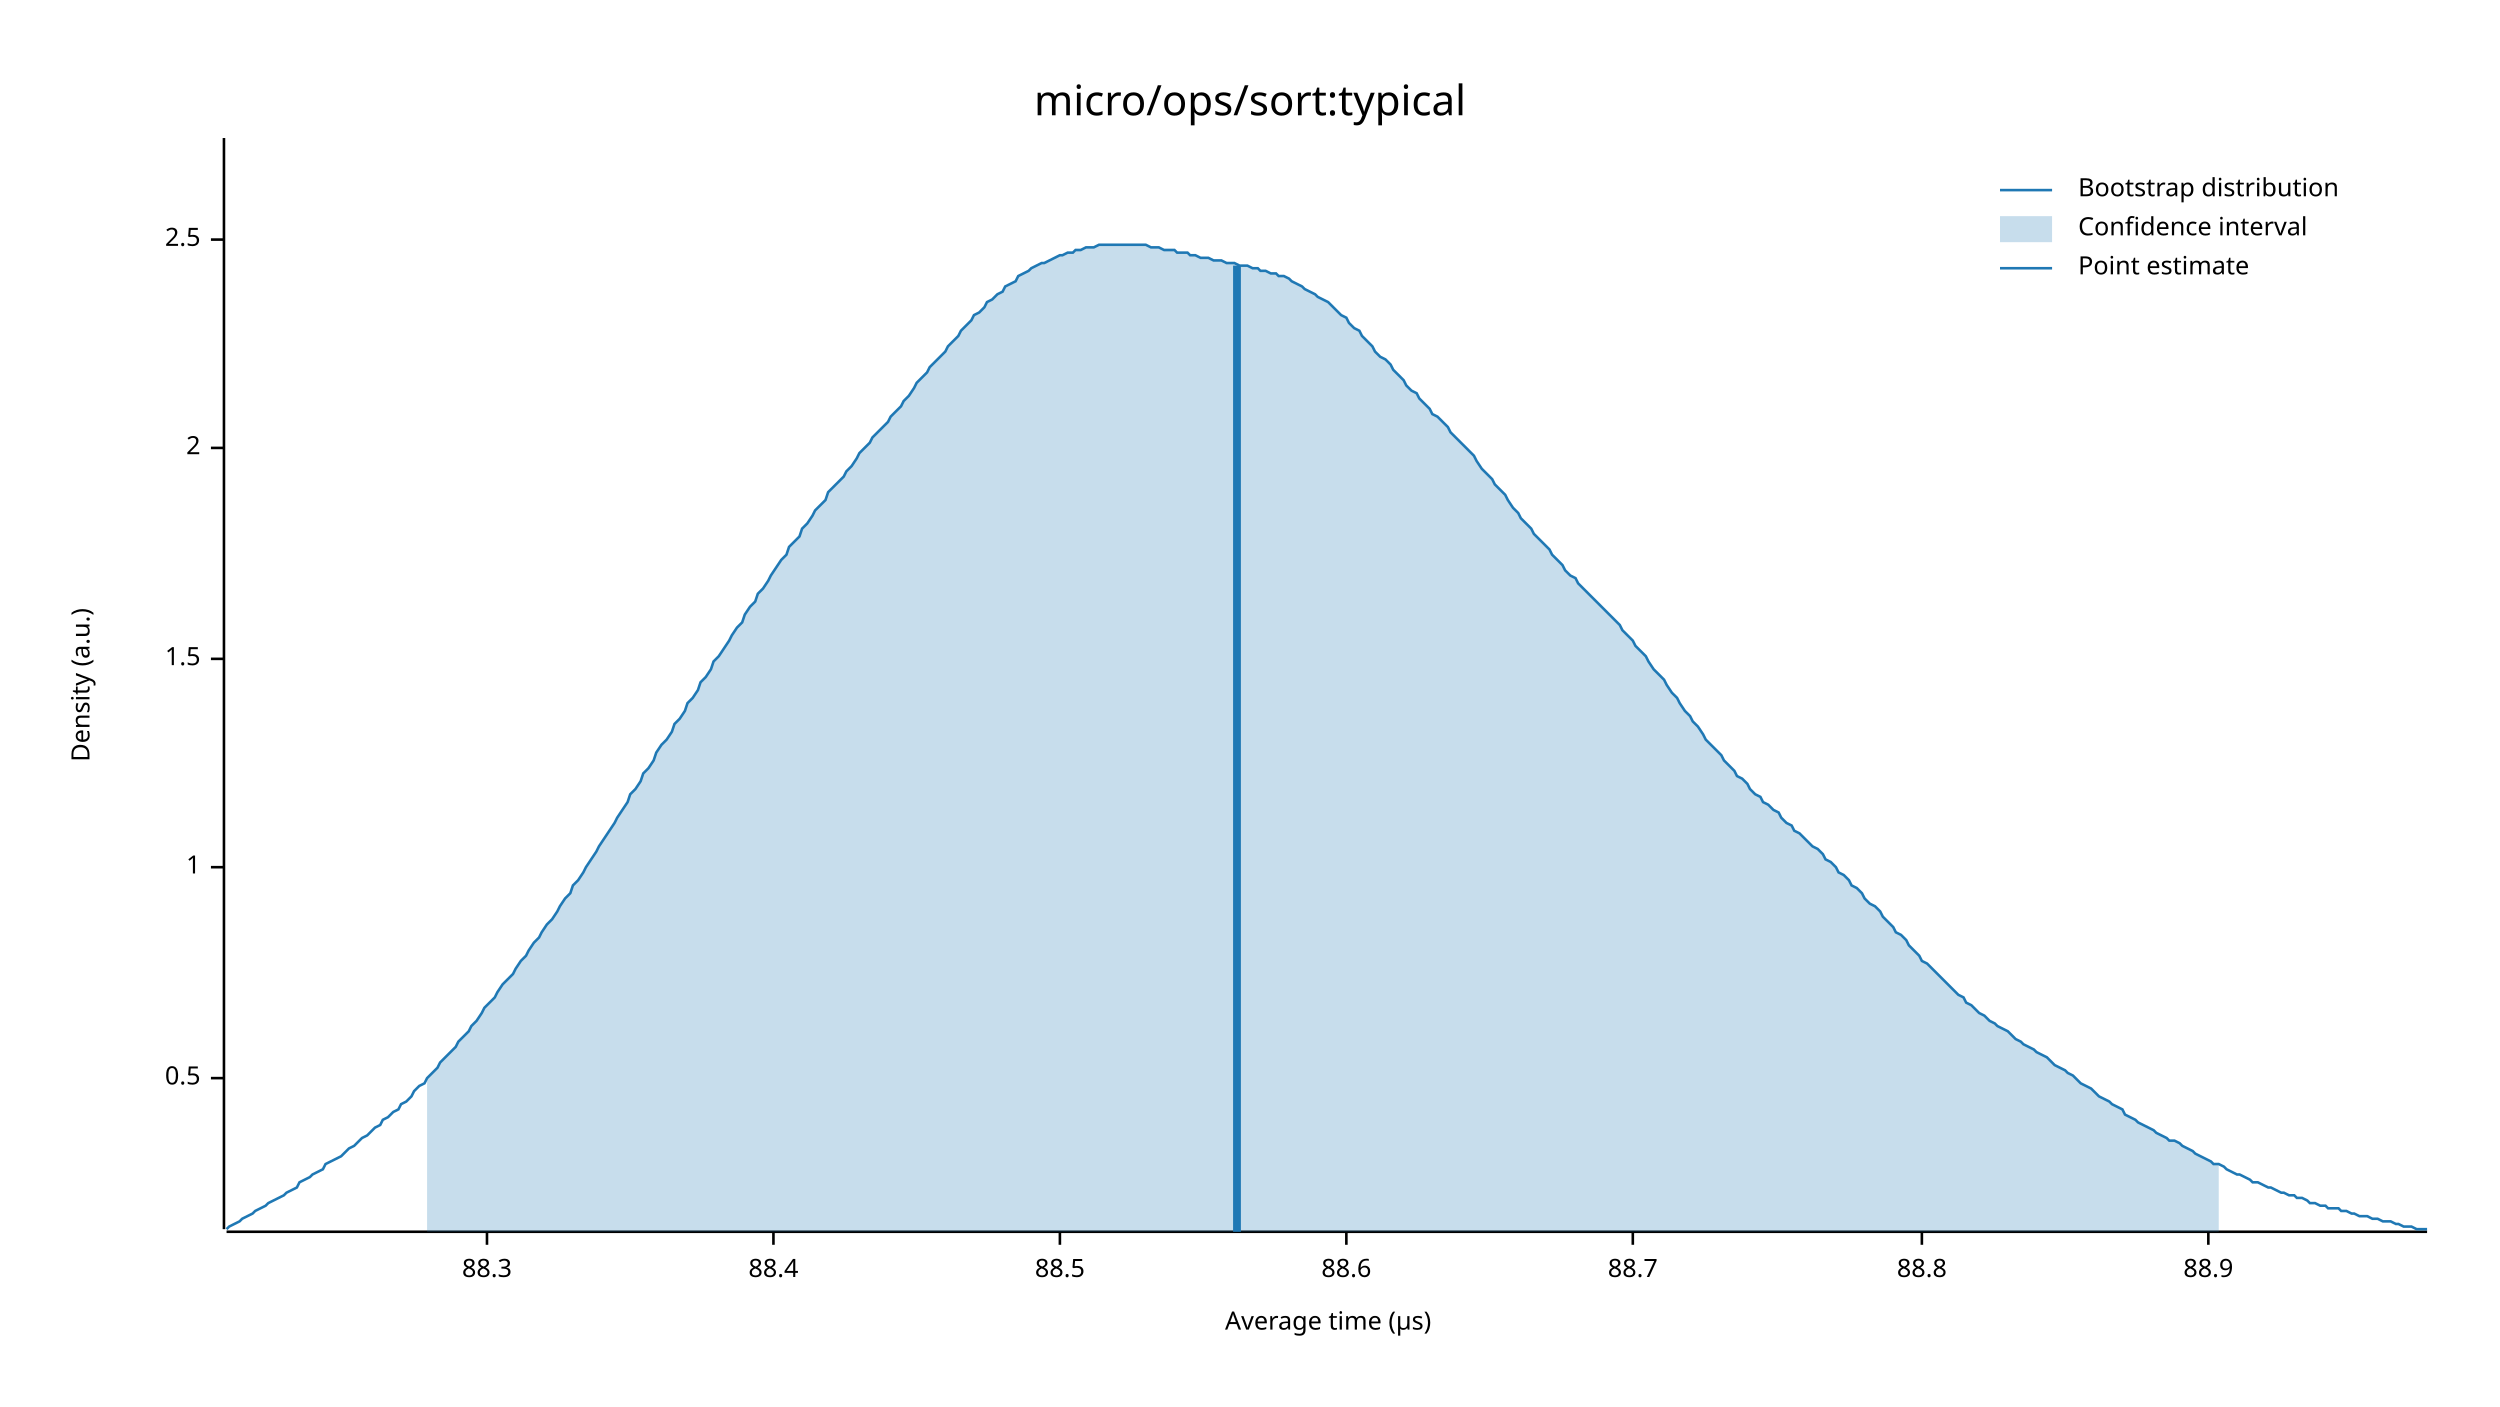
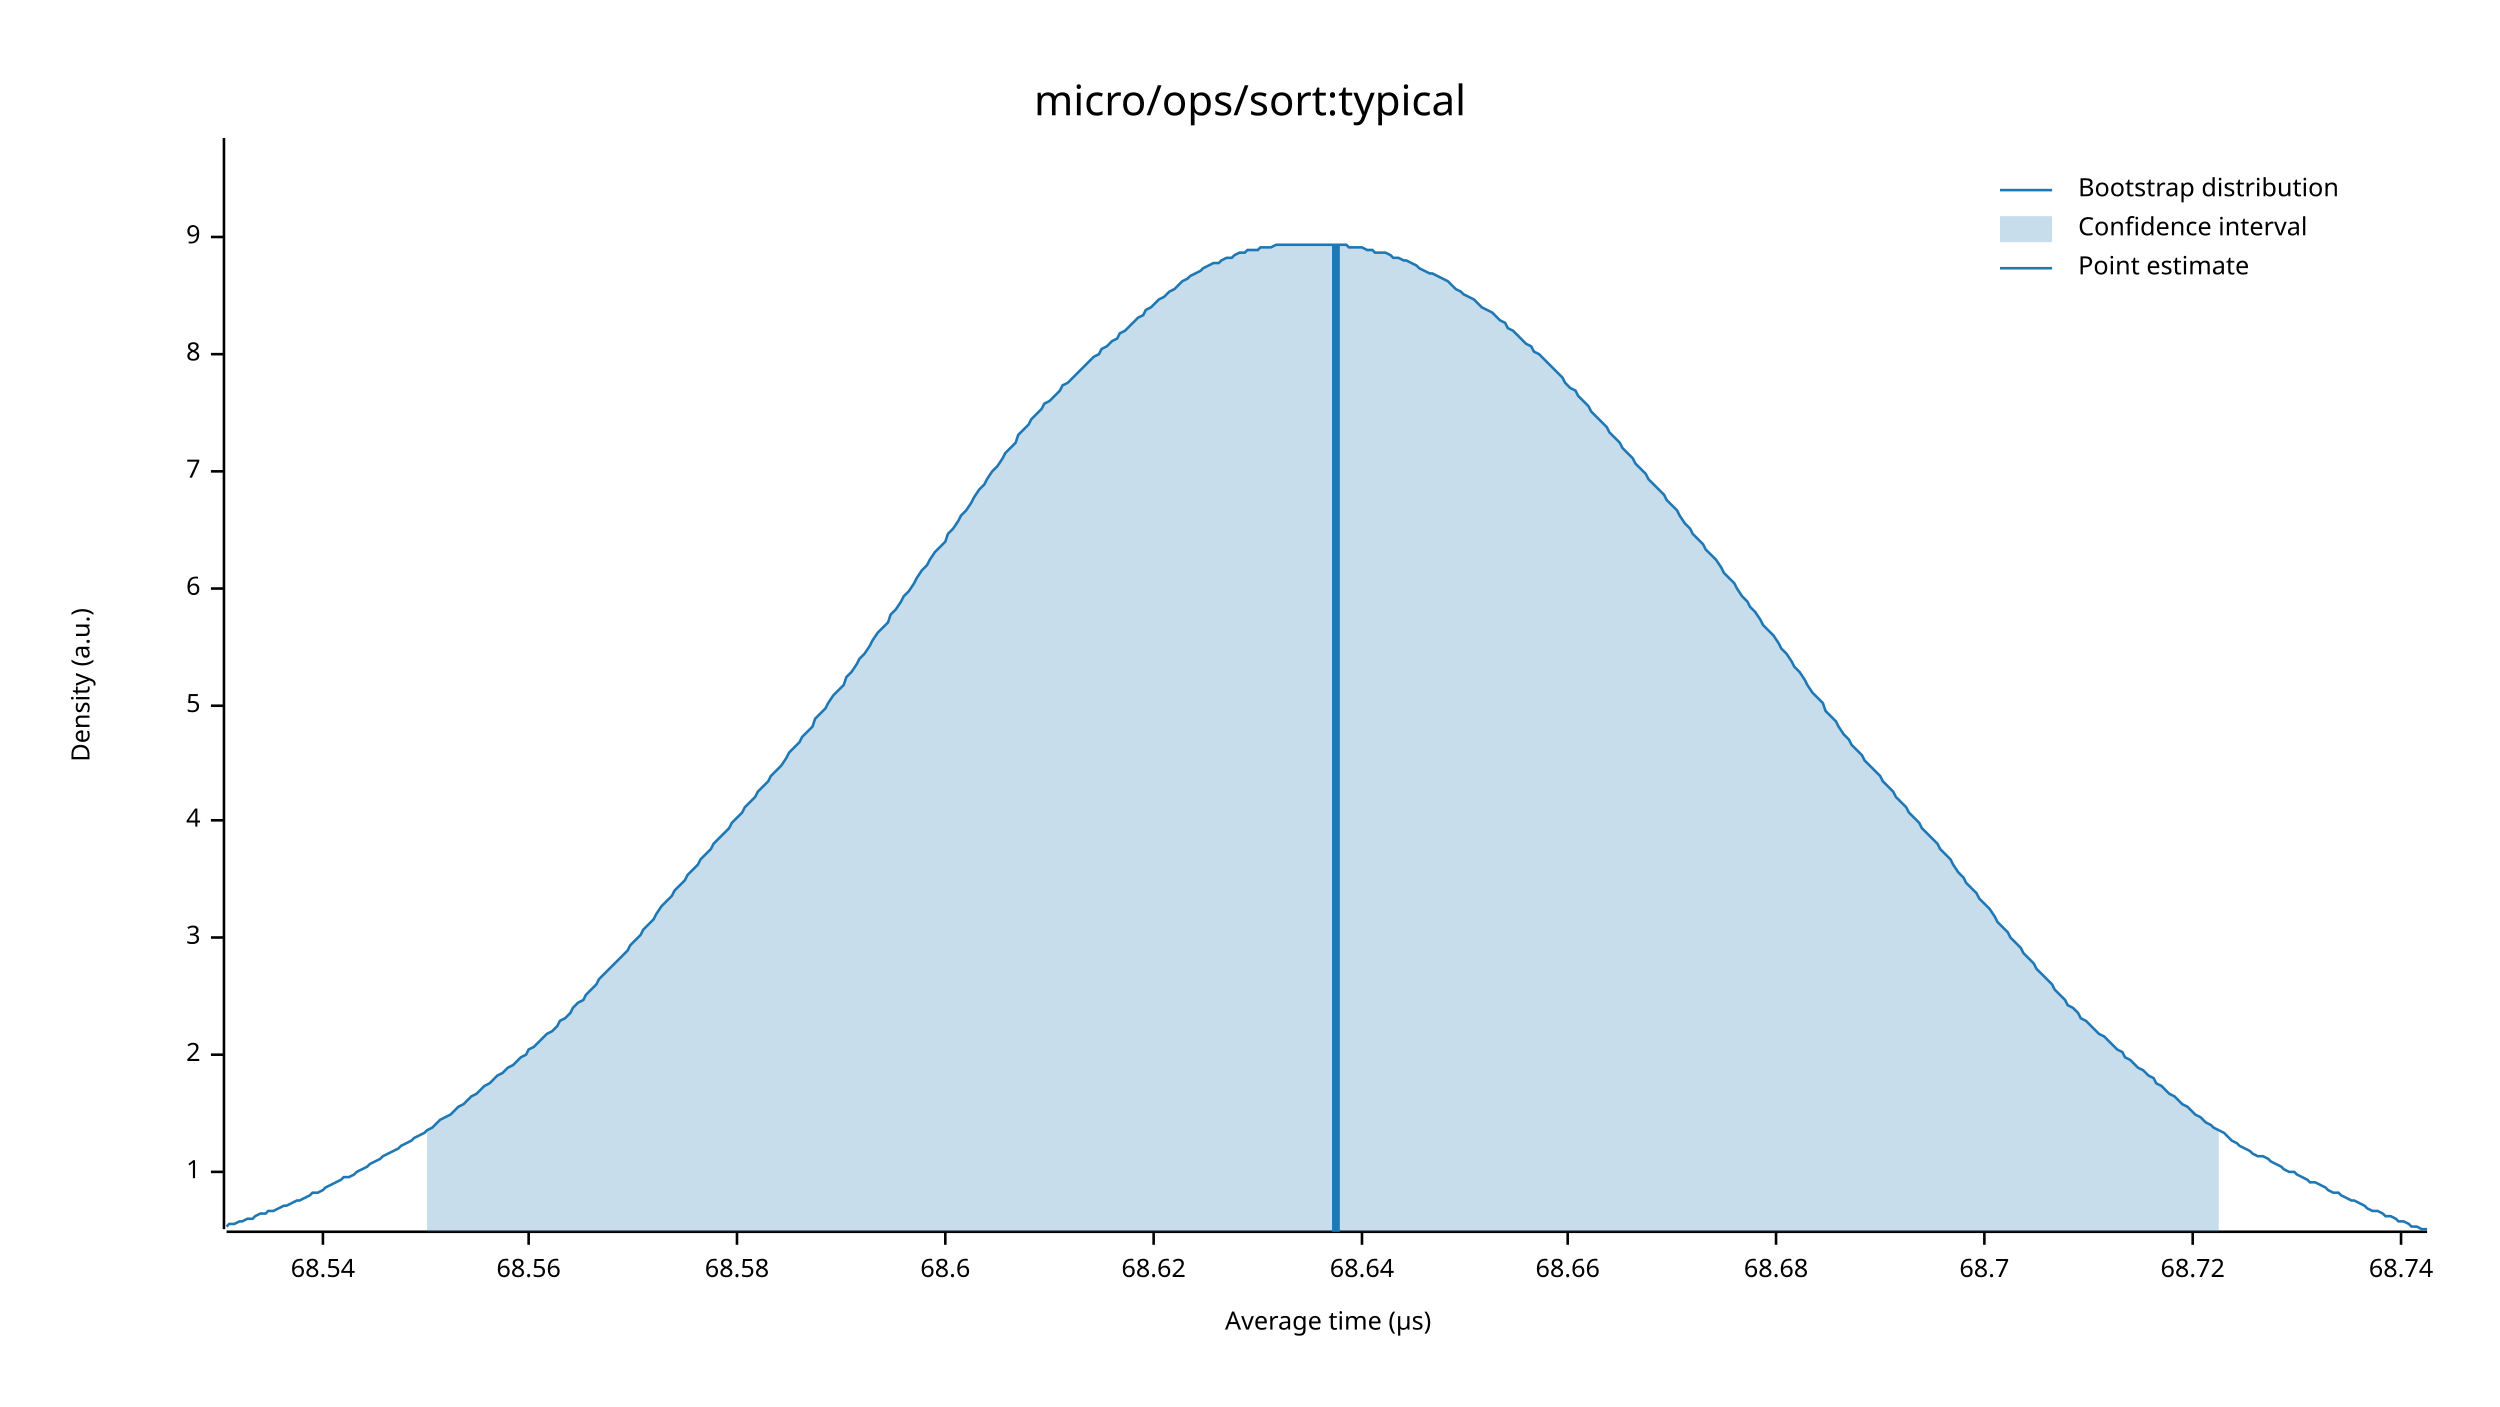
<svg xmlns="http://www.w3.org/2000/svg" width="960" height="540" viewBox="0 0 960 540">
  <text x="480" y="32" dy="0.76em" text-anchor="middle" font-family="sans-serif" font-size="16.129" opacity="1" fill="#000000">
micro/ops/sort:typical
</text>
  <text x="27" y="263" dy="0.76em" text-anchor="middle" font-family="sans-serif" font-size="9.677" opacity="1" fill="#000000" transform="rotate(270, 27, 263)">
Density (a.u.)
</text>
  <text x="510" y="513" dy="-0.5ex" text-anchor="middle" font-family="sans-serif" font-size="9.677" opacity="1" fill="#000000">
Average time (µs)
</text>
  <polyline fill="none" opacity="1" stroke="#000000" stroke-width="1" points="86,53 86,472 " />
-   <text x="77" y="414" dy="0.5ex" text-anchor="end" font-family="sans-serif" font-size="9.677" opacity="1" fill="#000000">
- 0.5
- </text>
-   <polyline fill="none" opacity="1" stroke="#000000" stroke-width="1" points="81,414 86,414 " />
-   <text x="77" y="333" dy="0.5ex" text-anchor="end" font-family="sans-serif" font-size="9.677" opacity="1" fill="#000000">
+   <text x="77" y="450" dy="0.5ex" text-anchor="end" font-family="sans-serif" font-size="9.677" opacity="1" fill="#000000">
1
</text>
-   <polyline fill="none" opacity="1" stroke="#000000" stroke-width="1" points="81,333 86,333 " />
-   <text x="77" y="253" dy="0.5ex" text-anchor="end" font-family="sans-serif" font-size="9.677" opacity="1" fill="#000000">
- 1.5
- </text>
-   <polyline fill="none" opacity="1" stroke="#000000" stroke-width="1" points="81,253 86,253 " />
-   <text x="77" y="172" dy="0.5ex" text-anchor="end" font-family="sans-serif" font-size="9.677" opacity="1" fill="#000000">
+   <polyline fill="none" opacity="1" stroke="#000000" stroke-width="1" points="81,450 86,450 " />
+   <text x="77" y="405" dy="0.5ex" text-anchor="end" font-family="sans-serif" font-size="9.677" opacity="1" fill="#000000">
2
</text>
-   <polyline fill="none" opacity="1" stroke="#000000" stroke-width="1" points="81,172 86,172 " />
-   <text x="77" y="92" dy="0.5ex" text-anchor="end" font-family="sans-serif" font-size="9.677" opacity="1" fill="#000000">
- 2.5
+   <polyline fill="none" opacity="1" stroke="#000000" stroke-width="1" points="81,405 86,405 " />
+   <text x="77" y="360" dy="0.5ex" text-anchor="end" font-family="sans-serif" font-size="9.677" opacity="1" fill="#000000">
+ 3
</text>
-   <polyline fill="none" opacity="1" stroke="#000000" stroke-width="1" points="81,92 86,92 " />
+   <polyline fill="none" opacity="1" stroke="#000000" stroke-width="1" points="81,360 86,360 " />
+   <text x="77" y="315" dy="0.5ex" text-anchor="end" font-family="sans-serif" font-size="9.677" opacity="1" fill="#000000">
+ 4
+ </text>
+   <polyline fill="none" opacity="1" stroke="#000000" stroke-width="1" points="81,315 86,315 " />
+   <text x="77" y="271" dy="0.5ex" text-anchor="end" font-family="sans-serif" font-size="9.677" opacity="1" fill="#000000">
+ 5
+ </text>
+   <polyline fill="none" opacity="1" stroke="#000000" stroke-width="1" points="81,271 86,271 " />
+   <text x="77" y="226" dy="0.5ex" text-anchor="end" font-family="sans-serif" font-size="9.677" opacity="1" fill="#000000">
+ 6
+ </text>
+   <polyline fill="none" opacity="1" stroke="#000000" stroke-width="1" points="81,226 86,226 " />
+   <text x="77" y="181" dy="0.5ex" text-anchor="end" font-family="sans-serif" font-size="9.677" opacity="1" fill="#000000">
+ 7
+ </text>
+   <polyline fill="none" opacity="1" stroke="#000000" stroke-width="1" points="81,181 86,181 " />
+   <text x="77" y="136" dy="0.5ex" text-anchor="end" font-family="sans-serif" font-size="9.677" opacity="1" fill="#000000">
+ 8
+ </text>
+   <polyline fill="none" opacity="1" stroke="#000000" stroke-width="1" points="81,136 86,136 " />
+   <text x="77" y="91" dy="0.5ex" text-anchor="end" font-family="sans-serif" font-size="9.677" opacity="1" fill="#000000">
+ 9
+ </text>
+   <polyline fill="none" opacity="1" stroke="#000000" stroke-width="1" points="81,91 86,91 " />
  <polyline fill="none" opacity="1" stroke="#000000" stroke-width="1" points="87,473 932,473 " />
-   <text x="187" y="483" dy="0.76em" text-anchor="middle" font-family="sans-serif" font-size="9.677" opacity="1" fill="#000000">
- 88.3
+   <text x="124" y="483" dy="0.76em" text-anchor="middle" font-family="sans-serif" font-size="9.677" opacity="1" fill="#000000">
+ 68.54
</text>
-   <polyline fill="none" opacity="1" stroke="#000000" stroke-width="1" points="187,473 187,478 " />
-   <text x="297" y="483" dy="0.76em" text-anchor="middle" font-family="sans-serif" font-size="9.677" opacity="1" fill="#000000">
- 88.4
+   <polyline fill="none" opacity="1" stroke="#000000" stroke-width="1" points="124,473 124,478 " />
+   <text x="203" y="483" dy="0.76em" text-anchor="middle" font-family="sans-serif" font-size="9.677" opacity="1" fill="#000000">
+ 68.56
</text>
-   <polyline fill="none" opacity="1" stroke="#000000" stroke-width="1" points="297,473 297,478 " />
-   <text x="407" y="483" dy="0.76em" text-anchor="middle" font-family="sans-serif" font-size="9.677" opacity="1" fill="#000000">
- 88.5
+   <polyline fill="none" opacity="1" stroke="#000000" stroke-width="1" points="203,473 203,478 " />
+   <text x="283" y="483" dy="0.76em" text-anchor="middle" font-family="sans-serif" font-size="9.677" opacity="1" fill="#000000">
+ 68.58
</text>
-   <polyline fill="none" opacity="1" stroke="#000000" stroke-width="1" points="407,473 407,478 " />
-   <text x="517" y="483" dy="0.76em" text-anchor="middle" font-family="sans-serif" font-size="9.677" opacity="1" fill="#000000">
- 88.6
+   <polyline fill="none" opacity="1" stroke="#000000" stroke-width="1" points="283,473 283,478 " />
+   <text x="363" y="483" dy="0.76em" text-anchor="middle" font-family="sans-serif" font-size="9.677" opacity="1" fill="#000000">
+ 68.6
</text>
-   <polyline fill="none" opacity="1" stroke="#000000" stroke-width="1" points="517,473 517,478 " />
-   <text x="627" y="483" dy="0.76em" text-anchor="middle" font-family="sans-serif" font-size="9.677" opacity="1" fill="#000000">
- 88.7
+   <polyline fill="none" opacity="1" stroke="#000000" stroke-width="1" points="363,473 363,478 " />
+   <text x="443" y="483" dy="0.76em" text-anchor="middle" font-family="sans-serif" font-size="9.677" opacity="1" fill="#000000">
+ 68.62
</text>
-   <polyline fill="none" opacity="1" stroke="#000000" stroke-width="1" points="627,473 627,478 " />
-   <text x="738" y="483" dy="0.76em" text-anchor="middle" font-family="sans-serif" font-size="9.677" opacity="1" fill="#000000">
- 88.8
+   <polyline fill="none" opacity="1" stroke="#000000" stroke-width="1" points="443,473 443,478 " />
+   <text x="523" y="483" dy="0.76em" text-anchor="middle" font-family="sans-serif" font-size="9.677" opacity="1" fill="#000000">
+ 68.64
</text>
-   <polyline fill="none" opacity="1" stroke="#000000" stroke-width="1" points="738,473 738,478 " />
-   <text x="848" y="483" dy="0.76em" text-anchor="middle" font-family="sans-serif" font-size="9.677" opacity="1" fill="#000000">
- 88.9
+   <polyline fill="none" opacity="1" stroke="#000000" stroke-width="1" points="523,473 523,478 " />
+   <text x="602" y="483" dy="0.76em" text-anchor="middle" font-family="sans-serif" font-size="9.677" opacity="1" fill="#000000">
+ 68.66
</text>
-   <polyline fill="none" opacity="1" stroke="#000000" stroke-width="1" points="848,473 848,478 " />
-   <polyline fill="none" opacity="1" stroke="#1F78B4" stroke-width="1" points="87,472 88,471 90,470 92,469 93,468 95,467 97,466 98,465 100,464 102,463 103,462 105,461 107,460 109,459 110,458 112,457 114,456 115,454 117,453 119,452 120,451 122,450 124,449 125,447 127,446 129,445 131,444 132,443 134,441 136,440 137,439 139,437 141,436 142,435 144,433 146,432 147,430 149,429 151,427 153,426 154,424 156,423 158,421 159,419 161,417 163,416 164,414 166,412 168,410 169,408 171,406 173,404 175,402 176,400 178,398 180,396 181,394 183,392 185,389 186,387 188,385 190,383 191,381 193,378 195,376 197,374 198,372 200,369 202,367 203,365 205,362 207,360 208,358 210,355 212,353 214,350 215,348 217,345 219,343 220,340 222,338 224,335 225,333 227,330 229,327 230,325 232,322 234,319 236,316 237,314 239,311 241,308 242,305 244,303 246,300 247,297 249,295 251,292 252,289 254,286 256,284 258,281 259,278 261,276 263,273 264,270 266,268 268,265 269,262 271,260 273,257 274,254 276,252 278,249 280,246 281,244 283,241 285,239 286,236 288,233 290,231 291,228 293,226 295,223 296,221 298,218 300,215 302,213 303,210 305,208 307,206 308,203 310,201 312,198 313,196 315,194 317,192 318,189 320,187 322,185 324,183 325,181 327,179 329,176 330,174 332,172 334,170 335,168 337,166 339,164 341,162 342,160 344,158 346,156 347,154 349,152 351,149 352,147 354,145 356,143 357,141 359,139 361,137 363,135 364,133 366,131 368,129 369,127 371,125 373,123 374,121 376,120 378,118 379,116 381,115 383,113 385,112 386,110 388,109 390,108 391,106 393,105 395,104 396,103 398,102 400,101 401,101 403,100 405,99 407,98 408,98 410,97 412,97 413,96 415,96 417,95 418,95 420,95 422,94 423,94 425,94 427,94 429,94 430,94 432,94 434,94 435,94 437,94 439,94 440,94 442,95 444,95 445,95 447,96 449,96 451,96 452,97 454,97 456,97 457,98 459,98 461,99 462,99 464,99 466,100 468,100 469,100 471,101 473,101 474,101 476,102 478,102 479,102 481,103 483,103 484,104 486,104 488,105 490,105 491,106 493,106 495,107 496,108 498,109 500,110 501,111 503,112 505,113 506,114 508,115 510,116 512,118 513,119 515,121 517,122 518,124 520,126 522,127 523,129 525,131 527,133 528,135 530,137 532,138 534,140 535,142 537,144 539,146 540,148 542,150 544,151 545,153 547,155 549,157 550,159 552,160 554,162 556,164 557,166 559,168 561,170 562,171 564,173 566,175 567,177 569,180 571,182 573,184 574,186 576,188 578,190 579,192 581,195 583,197 584,199 586,201 588,203 589,205 591,207 593,209 595,211 596,213 598,215 600,217 601,219 603,221 605,222 606,224 608,226 610,228 611,229 613,231 615,233 617,235 618,236 620,238 622,240 623,242 625,244 627,246 628,248 630,250 632,252 633,254 635,257 637,259 639,261 640,263 642,266 644,268 645,270 647,273 649,275 650,277 652,279 654,282 655,284 657,286 659,288 661,290 662,292 664,294 666,296 667,298 669,299 671,301 672,303 674,305 676,306 677,308 679,309 681,311 683,312 684,314 686,316 688,317 689,319 691,320 693,322 694,323 696,325 698,326 700,328 701,330 703,331 705,333 706,335 708,336 710,338 711,340 713,341 715,343 716,345 718,347 720,348 722,350 723,352 725,354 727,356 728,358 730,359 732,361 733,363 735,365 737,367 738,369 740,370 742,372 744,374 745,375 747,377 749,379 750,380 752,382 754,383 755,385 757,386 759,388 760,389 762,390 764,392 766,393 767,394 769,395 771,396 772,397 774,399 776,400 777,401 779,402 781,403 782,404 784,405 786,406 788,408 789,409 791,410 793,411 794,412 796,413 798,415 799,416 801,417 803,418 804,419 806,421 808,422 810,423 811,424 813,425 815,426 816,428 818,429 820,430 821,431 823,432 825,433 827,434 828,435 830,436 832,437 833,438 835,438 837,439 838,440 840,441 842,442 843,443 845,444 847,445 849,446 850,447 852,447 854,448 855,449 857,450 859,451 860,451 862,452 864,453 865,454 867,454 869,455 871,456 872,456 874,457 876,458 877,458 879,459 881,459 882,460 884,460 886,461 887,462 889,462 891,463 893,463 894,464 896,464 898,464 899,465 901,465 903,466 904,466 906,467 908,467 909,467 911,468 913,468 915,469 916,469 918,469 920,470 921,470 923,471 925,471 926,471 928,472 930,472 932,472 " />
-   <polygon opacity="0.25" fill="#1F78B4" points="164,414 166,412 168,410 169,408 171,406 173,404 175,402 176,400 178,398 180,396 181,394 183,392 185,389 186,387 188,385 190,383 191,381 193,378 195,376 197,374 198,372 200,369 202,367 203,365 205,362 207,360 208,358 210,355 212,353 214,350 215,348 217,345 219,343 220,340 222,338 224,335 225,333 227,330 229,327 230,325 232,322 234,319 236,316 237,314 239,311 241,308 242,305 244,303 246,300 247,297 249,295 251,292 252,289 254,286 256,284 258,281 259,278 261,276 263,273 264,270 266,268 268,265 269,262 271,260 273,257 274,254 276,252 278,249 280,246 281,244 283,241 285,239 286,236 288,233 290,231 291,228 293,226 295,223 296,221 298,218 300,215 302,213 303,210 305,208 307,206 308,203 310,201 312,198 313,196 315,194 317,192 318,189 320,187 322,185 324,183 325,181 327,179 329,176 330,174 332,172 334,170 335,168 337,166 339,164 341,162 342,160 344,158 346,156 347,154 349,152 351,149 352,147 354,145 356,143 357,141 359,139 361,137 363,135 364,133 366,131 368,129 369,127 371,125 373,123 374,121 376,120 378,118 379,116 381,115 383,113 385,112 386,110 388,109 390,108 391,106 393,105 395,104 396,103 398,102 400,101 401,101 403,100 405,99 407,98 408,98 410,97 412,97 413,96 415,96 417,95 418,95 420,95 422,94 423,94 425,94 427,94 429,94 430,94 432,94 434,94 435,94 437,94 439,94 440,94 442,95 444,95 445,95 447,96 449,96 451,96 452,97 454,97 456,97 457,98 459,98 461,99 462,99 464,99 466,100 468,100 469,100 471,101 473,101 474,101 476,102 478,102 479,102 481,103 483,103 484,104 486,104 488,105 490,105 491,106 493,106 495,107 496,108 498,109 500,110 501,111 503,112 505,113 506,114 508,115 510,116 512,118 513,119 515,121 517,122 518,124 520,126 522,127 523,129 525,131 527,133 528,135 530,137 532,138 534,140 535,142 537,144 539,146 540,148 542,150 544,151 545,153 547,155 549,157 550,159 552,160 554,162 556,164 557,166 559,168 561,170 562,171 564,173 566,175 567,177 569,180 571,182 573,184 574,186 576,188 578,190 579,192 581,195 583,197 584,199 586,201 588,203 589,205 591,207 593,209 595,211 596,213 598,215 600,217 601,219 603,221 605,222 606,224 608,226 610,228 611,229 613,231 615,233 617,235 618,236 620,238 622,240 623,242 625,244 627,246 628,248 630,250 632,252 633,254 635,257 637,259 639,261 640,263 642,266 644,268 645,270 647,273 649,275 650,277 652,279 654,282 655,284 657,286 659,288 661,290 662,292 664,294 666,296 667,298 669,299 671,301 672,303 674,305 676,306 677,308 679,309 681,311 683,312 684,314 686,316 688,317 689,319 691,320 693,322 694,323 696,325 698,326 700,328 701,330 703,331 705,333 706,335 708,336 710,338 711,340 713,341 715,343 716,345 718,347 720,348 722,350 723,352 725,354 727,356 728,358 730,359 732,361 733,363 735,365 737,367 738,369 740,370 742,372 744,374 745,375 747,377 749,379 750,380 752,382 754,383 755,385 757,386 759,388 760,389 762,390 764,392 766,393 767,394 769,395 771,396 772,397 774,399 776,400 777,401 779,402 781,403 782,404 784,405 786,406 788,408 789,409 791,410 793,411 794,412 796,413 798,415 799,416 801,417 803,418 804,419 806,421 808,422 810,423 811,424 813,425 815,426 816,428 818,429 820,430 821,431 823,432 825,433 827,434 828,435 830,436 832,437 833,438 835,438 837,439 838,440 840,441 842,442 843,443 845,444 847,445 849,446 850,447 852,447 852,473 164,473 " />
-   <polyline fill="none" opacity="1" stroke="#1F78B4" stroke-width="3" points="475,473 475,102 " />
+   <polyline fill="none" opacity="1" stroke="#000000" stroke-width="1" points="602,473 602,478 " />
+   <text x="682" y="483" dy="0.76em" text-anchor="middle" font-family="sans-serif" font-size="9.677" opacity="1" fill="#000000">
+ 68.68
+ </text>
+   <polyline fill="none" opacity="1" stroke="#000000" stroke-width="1" points="682,473 682,478 " />
+   <text x="762" y="483" dy="0.76em" text-anchor="middle" font-family="sans-serif" font-size="9.677" opacity="1" fill="#000000">
+ 68.7
+ </text>
+   <polyline fill="none" opacity="1" stroke="#000000" stroke-width="1" points="762,473 762,478 " />
+   <text x="842" y="483" dy="0.76em" text-anchor="middle" font-family="sans-serif" font-size="9.677" opacity="1" fill="#000000">
+ 68.72
+ </text>
+   <polyline fill="none" opacity="1" stroke="#000000" stroke-width="1" points="842,473 842,478 " />
+   <text x="922" y="483" dy="0.76em" text-anchor="middle" font-family="sans-serif" font-size="9.677" opacity="1" fill="#000000">
+ 68.74
+ </text>
+   <polyline fill="none" opacity="1" stroke="#000000" stroke-width="1" points="922,473 922,478 " />
+   <polyline fill="none" opacity="1" stroke="#1F78B4" stroke-width="1" points="87,471 88,470 90,470 92,469 93,469 95,468 97,468 98,467 100,466 102,466 103,465 105,465 107,464 109,463 110,463 112,462 114,461 115,461 117,460 119,459 120,458 122,458 124,457 125,456 127,455 129,454 131,453 132,452 134,452 136,451 137,450 139,449 141,448 142,447 144,446 146,445 147,444 149,443 151,442 153,441 154,440 156,439 158,438 159,437 161,436 163,435 164,434 166,433 168,431 169,430 171,429 173,428 175,426 176,425 178,424 180,422 181,421 183,420 185,418 186,417 188,416 190,414 191,413 193,412 195,410 197,409 198,408 200,406 202,405 203,403 205,402 207,400 208,399 210,397 212,396 214,394 215,392 217,391 219,389 220,387 222,385 224,384 225,382 227,380 229,378 230,376 232,374 234,372 236,370 237,369 239,367 241,365 242,363 244,361 246,359 247,357 249,355 251,353 252,351 254,348 256,346 258,344 259,342 261,340 263,338 264,336 266,334 268,332 269,330 271,328 273,326 274,324 276,322 278,320 280,318 281,316 283,314 285,312 286,310 288,308 290,306 291,304 293,302 295,300 296,298 298,296 300,294 302,291 303,289 305,287 307,285 308,283 310,281 312,279 313,276 315,274 317,272 318,270 320,267 322,265 324,263 325,260 327,258 329,255 330,253 332,251 334,248 335,246 337,243 339,241 341,239 342,236 344,234 346,231 347,229 349,227 351,224 352,222 354,219 356,217 357,215 359,212 361,210 363,208 364,205 366,203 368,200 369,198 371,196 373,193 374,191 376,188 378,186 379,184 381,181 383,179 385,176 386,174 388,172 390,170 391,167 393,165 395,163 396,161 398,159 400,157 401,155 403,154 405,152 407,150 408,148 410,147 412,145 413,144 415,142 417,140 418,139 420,137 422,136 423,134 425,133 427,131 429,130 430,128 432,127 434,125 435,124 437,122 439,121 440,119 442,118 444,116 445,115 447,114 449,112 451,111 452,110 454,108 456,107 457,106 459,105 461,104 462,103 464,102 466,101 468,101 469,100 471,99 473,99 474,98 476,97 478,97 479,96 481,96 483,96 484,95 486,95 488,95 490,94 491,94 493,94 495,94 496,94 498,94 500,94 501,94 503,94 505,94 506,94 508,94 510,94 512,94 513,94 515,94 517,94 518,95 520,95 522,95 523,95 525,96 527,96 528,97 530,97 532,97 534,98 535,99 537,99 539,100 540,100 542,101 544,102 545,103 547,104 549,105 550,105 552,106 554,107 556,108 557,109 559,111 561,112 562,113 564,114 566,115 567,116 569,118 571,119 573,120 574,121 576,123 578,124 579,126 581,127 583,129 584,130 586,132 588,133 589,135 591,136 593,138 595,140 596,141 598,143 600,145 601,147 603,149 605,150 606,152 608,154 610,156 611,158 613,160 615,162 617,164 618,166 620,168 622,170 623,172 625,174 627,176 628,178 630,180 632,182 633,184 635,186 637,188 639,190 640,192 642,194 644,196 645,198 647,201 649,203 650,205 652,207 654,209 655,211 657,213 659,215 661,218 662,220 664,222 666,224 667,226 669,229 671,231 672,233 674,235 676,238 677,240 679,242 681,244 683,247 684,249 686,251 688,254 689,256 691,258 693,261 694,263 696,266 698,268 700,270 701,273 703,275 705,277 706,279 708,282 710,284 711,286 713,288 715,290 716,292 718,294 720,296 722,298 723,300 725,302 727,304 728,306 730,308 732,310 733,312 735,314 737,316 738,318 740,320 742,322 744,324 745,326 747,328 749,330 750,332 752,335 754,337 755,339 757,341 759,343 760,345 762,347 764,349 766,352 767,354 769,356 771,358 772,360 774,362 776,364 777,366 779,368 781,370 782,372 784,374 786,376 788,378 789,380 791,382 793,384 794,386 796,387 798,389 799,391 801,392 803,394 804,395 806,397 808,398 810,400 811,401 813,403 815,404 816,406 818,407 820,409 821,410 823,411 825,413 827,414 828,416 830,417 832,419 833,420 835,421 837,423 838,424 840,425 842,427 843,428 845,429 847,431 849,432 850,433 852,434 854,435 855,436 857,438 859,439 860,440 862,441 864,442 865,443 867,444 869,444 871,445 872,446 874,447 876,448 877,449 879,450 881,450 882,451 884,452 886,453 887,454 889,454 891,455 893,456 894,457 896,458 898,458 899,459 901,460 903,461 904,461 906,462 908,463 909,464 911,465 913,465 915,466 916,467 918,467 920,468 921,469 923,469 925,470 926,471 928,471 930,472 932,472 " />
+   <polygon opacity="0.25" fill="#1F78B4" points="164,434 166,433 168,431 169,430 171,429 173,428 175,426 176,425 178,424 180,422 181,421 183,420 185,418 186,417 188,416 190,414 191,413 193,412 195,410 197,409 198,408 200,406 202,405 203,403 205,402 207,400 208,399 210,397 212,396 214,394 215,392 217,391 219,389 220,387 222,385 224,384 225,382 227,380 229,378 230,376 232,374 234,372 236,370 237,369 239,367 241,365 242,363 244,361 246,359 247,357 249,355 251,353 252,351 254,348 256,346 258,344 259,342 261,340 263,338 264,336 266,334 268,332 269,330 271,328 273,326 274,324 276,322 278,320 280,318 281,316 283,314 285,312 286,310 288,308 290,306 291,304 293,302 295,300 296,298 298,296 300,294 302,291 303,289 305,287 307,285 308,283 310,281 312,279 313,276 315,274 317,272 318,270 320,267 322,265 324,263 325,260 327,258 329,255 330,253 332,251 334,248 335,246 337,243 339,241 341,239 342,236 344,234 346,231 347,229 349,227 351,224 352,222 354,219 356,217 357,215 359,212 361,210 363,208 364,205 366,203 368,200 369,198 371,196 373,193 374,191 376,188 378,186 379,184 381,181 383,179 385,176 386,174 388,172 390,170 391,167 393,165 395,163 396,161 398,159 400,157 401,155 403,154 405,152 407,150 408,148 410,147 412,145 413,144 415,142 417,140 418,139 420,137 422,136 423,134 425,133 427,131 429,130 430,128 432,127 434,125 435,124 437,122 439,121 440,119 442,118 444,116 445,115 447,114 449,112 451,111 452,110 454,108 456,107 457,106 459,105 461,104 462,103 464,102 466,101 468,101 469,100 471,99 473,99 474,98 476,97 478,97 479,96 481,96 483,96 484,95 486,95 488,95 490,94 491,94 493,94 495,94 496,94 498,94 500,94 501,94 503,94 505,94 506,94 508,94 510,94 512,94 513,94 515,94 517,94 518,95 520,95 522,95 523,95 525,96 527,96 528,97 530,97 532,97 534,98 535,99 537,99 539,100 540,100 542,101 544,102 545,103 547,104 549,105 550,105 552,106 554,107 556,108 557,109 559,111 561,112 562,113 564,114 566,115 567,116 569,118 571,119 573,120 574,121 576,123 578,124 579,126 581,127 583,129 584,130 586,132 588,133 589,135 591,136 593,138 595,140 596,141 598,143 600,145 601,147 603,149 605,150 606,152 608,154 610,156 611,158 613,160 615,162 617,164 618,166 620,168 622,170 623,172 625,174 627,176 628,178 630,180 632,182 633,184 635,186 637,188 639,190 640,192 642,194 644,196 645,198 647,201 649,203 650,205 652,207 654,209 655,211 657,213 659,215 661,218 662,220 664,222 666,224 667,226 669,229 671,231 672,233 674,235 676,238 677,240 679,242 681,244 683,247 684,249 686,251 688,254 689,256 691,258 693,261 694,263 696,266 698,268 700,270 701,273 703,275 705,277 706,279 708,282 710,284 711,286 713,288 715,290 716,292 718,294 720,296 722,298 723,300 725,302 727,304 728,306 730,308 732,310 733,312 735,314 737,316 738,318 740,320 742,322 744,324 745,326 747,328 749,330 750,332 752,335 754,337 755,339 757,341 759,343 760,345 762,347 764,349 766,352 767,354 769,356 771,358 772,360 774,362 776,364 777,366 779,368 781,370 782,372 784,374 786,376 788,378 789,380 791,382 793,384 794,386 796,387 798,389 799,391 801,392 803,394 804,395 806,397 808,398 810,400 811,401 813,403 815,404 816,406 818,407 820,409 821,410 823,411 825,413 827,414 828,416 830,417 832,419 833,420 835,421 837,423 838,424 840,425 842,427 843,428 845,429 847,431 849,432 850,433 852,434 852,473 164,473 " />
+   <polyline fill="none" opacity="1" stroke="#1F78B4" stroke-width="3" points="513,473 513,94 " />
  <text x="798" y="68" dy="0.76em" text-anchor="start" font-family="sans-serif" font-size="9.677" opacity="1" fill="#000000">
Bootstrap distribution
</text>
  <text x="798" y="83" dy="0.76em" text-anchor="start" font-family="sans-serif" font-size="9.677" opacity="1" fill="#000000">
Confidence interval
</text>
  <text x="798" y="98" dy="0.76em" text-anchor="start" font-family="sans-serif" font-size="9.677" opacity="1" fill="#000000">
Point estimate
</text>
  <polyline fill="none" opacity="1" stroke="#1F78B4" stroke-width="1" points="768,73 788,73 " />
  <rect x="768" y="83" width="20" height="10" opacity="0.25" fill="#1F78B4" stroke="none" />
  <polyline fill="none" opacity="1" stroke="#1F78B4" stroke-width="1" points="768,103 788,103 " />
</svg>
